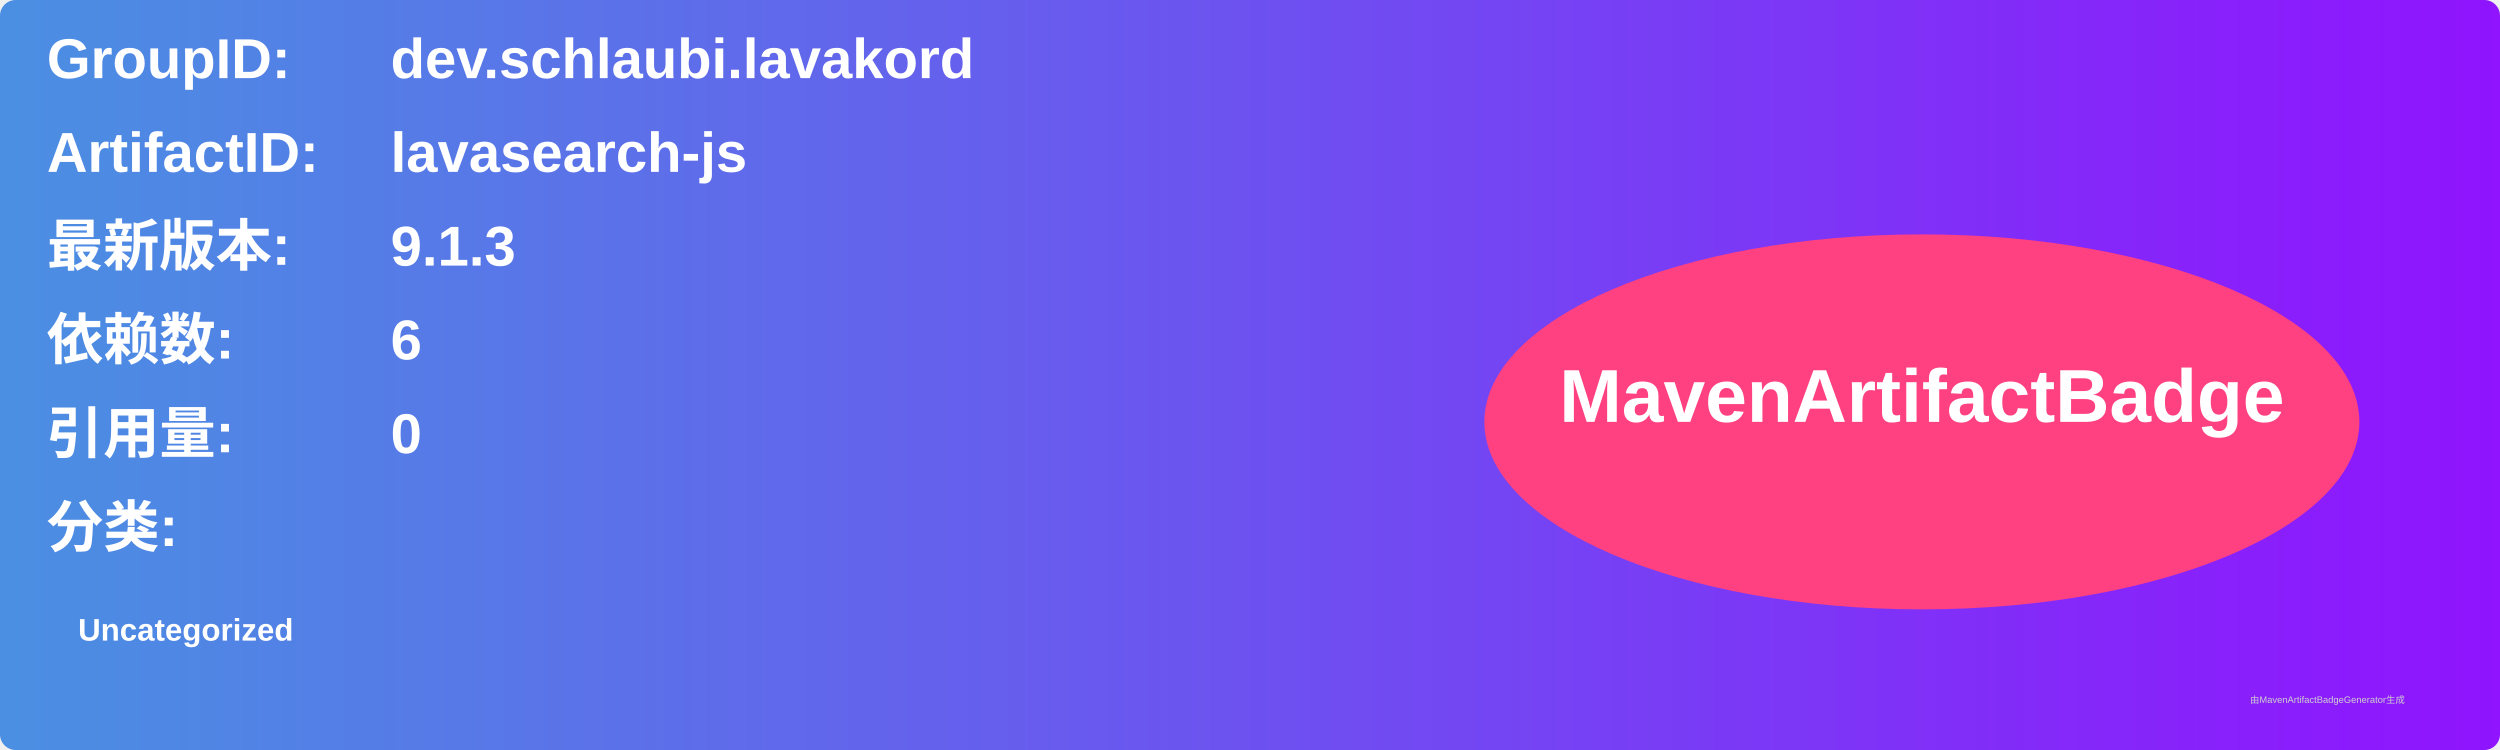
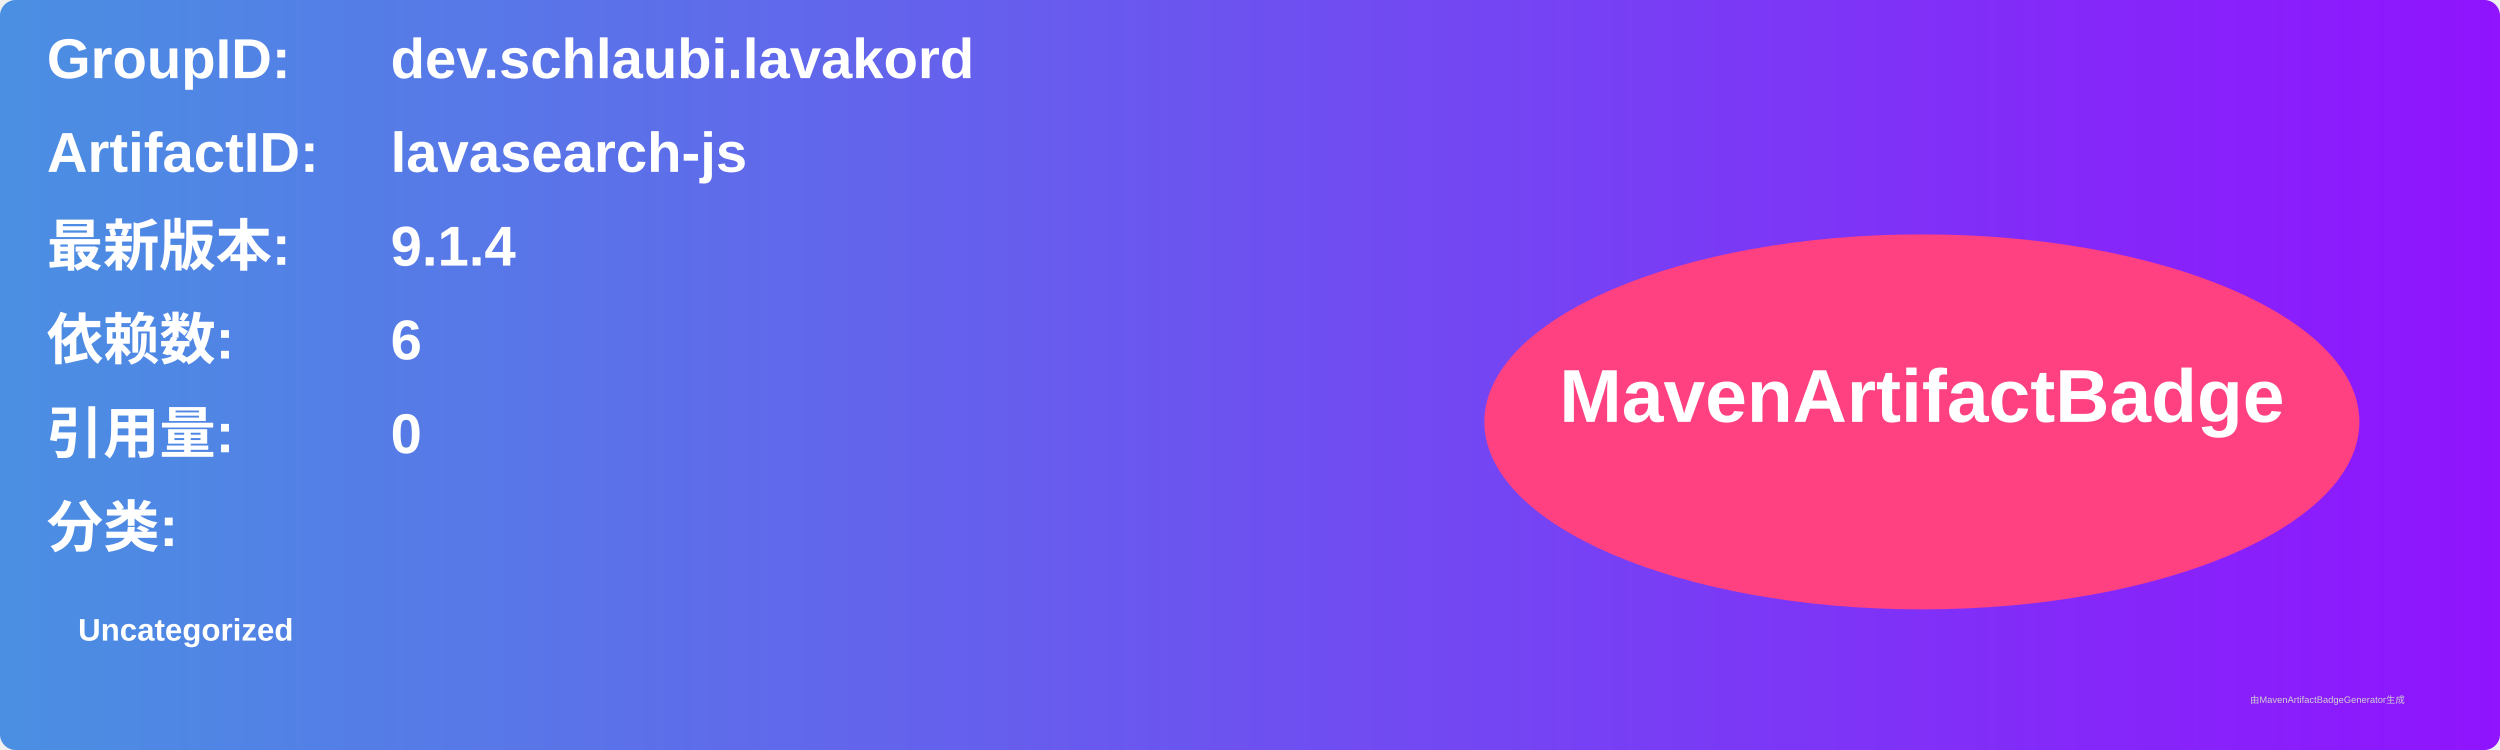
<svg xmlns="http://www.w3.org/2000/svg" width="800" height="240" viewBox="0 0 800 240">
  <linearGradient id="grad" x1="0%" y1="0%" x2="100%" y2="0%">
    <stop offset="0%" stop-color="#4a90e2" />
    <stop offset="100%" stop-color="#9013fe" />
  </linearGradient>
  <rect width="100%" height="100%" rx="5" ry="5" fill="url(#grad)" />
  <g transform="translate(15, 15)">
    <text x="0" y="10" font-family="Arial" font-size="18" fill="white" font-weight="bold" width="260">GroupID:</text>
    <text x="110" y="10" font-family="Arial" font-size="18" fill="white" font-weight="bold" width="460">dev.schlaubi.lavakord</text>
    <text x="0" y="40" font-family="Arial" font-size="18" fill="white" font-weight="bold" width="260">ArtifactID:</text>
    <text x="110" y="40" font-family="Arial" font-size="18" fill="white" font-weight="bold" width="460">lavasearch-js</text>
    <text x="0" y="70" font-family="Arial" font-size="18" fill="white" font-weight="bold">最新版本:</text>
    <text x="110" y="70" font-family="Arial" font-size="18" fill="white" font-weight="bold">
-       <tspan font-weight="bold">9.1.3</tspan>
+       <tspan font-weight="bold">9.1.4</tspan>
    </text>
    <text x="0" y="100" font-family="Arial" font-size="18" fill="white" font-weight="bold">依赖数: </text>
    <text x="110" y="100" font-family="Arial" font-size="18" fill="white">
      <tspan font-weight="bold">6</tspan>
    </text>
    <text x="0" y="130" font-family="Arial" font-size="18" fill="white" font-weight="bold">引用量: </text>
    <text x="110" y="130" font-family="Arial" font-size="18" fill="white">
      <tspan font-weight="bold">0</tspan>
    </text>
    <text x="0" y="160" font-family="Arial" font-size="18" fill="white" font-weight="bold">分类:</text>
    <text x="10" y="190" font-family="Arial" font-size="10" fill="white">
      <tspan font-weight="bold">Uncategorized</tspan>
    </text>
    <ellipse cx="600" cy="120" rx="140" ry="60" fill="#ff4081" />
    <text x="600" y="120" text-anchor="middle" font-family="Arial" font-size="24" fill="white" font-weight="bold">MavenArtifactBadge</text>
  </g>
  <text x="720" y="225" font-family="Arial" font-size="3" fill="#d0d0d0">由MavenArtifactBadgeGenerator生成</text>
</svg>
